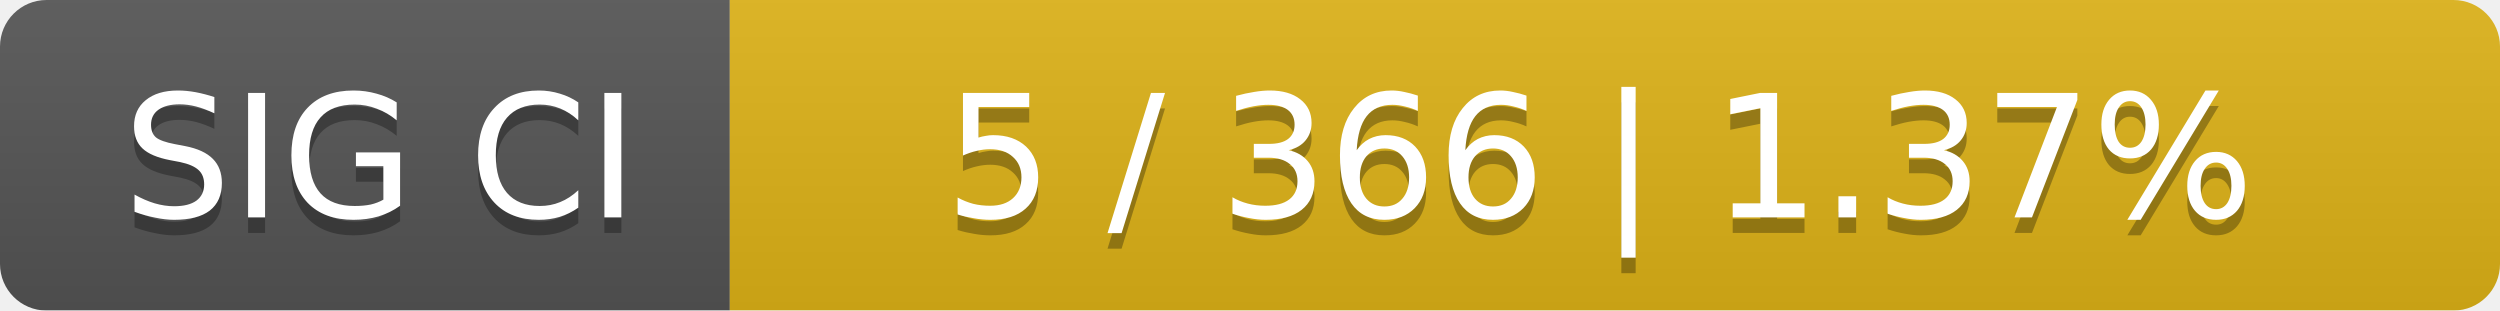
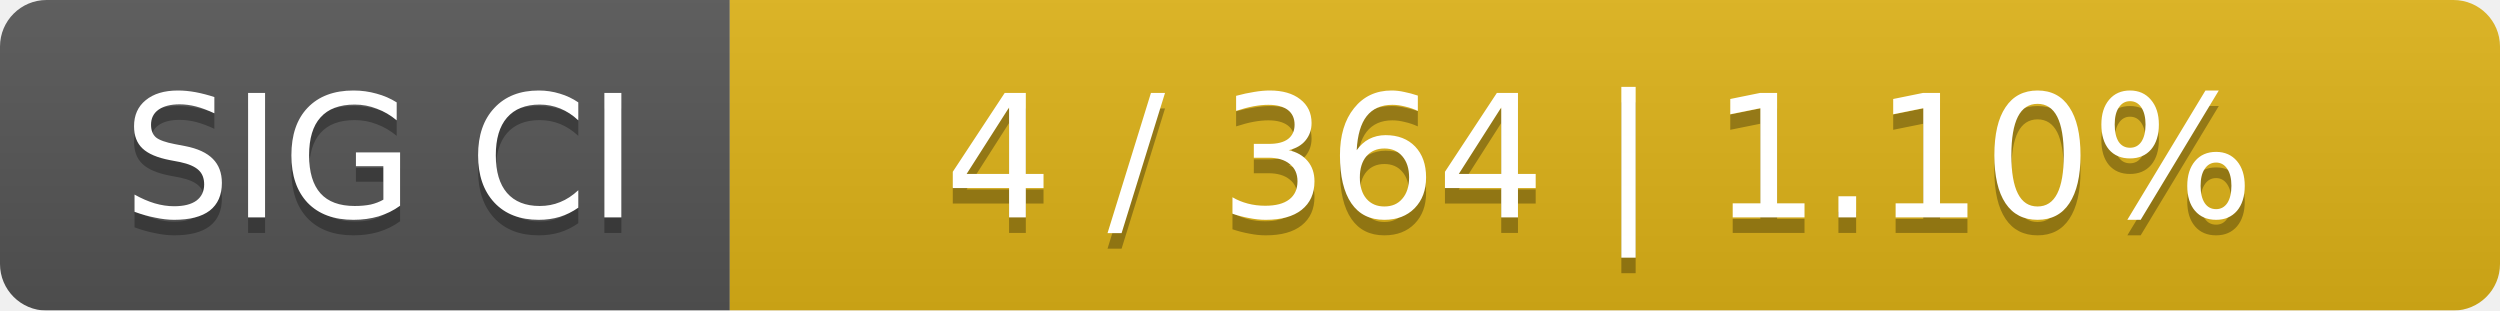
<svg xmlns="http://www.w3.org/2000/svg" width="161" height="20">
  <linearGradient id="smooth" x2="0" y2="100%">
    <stop offset="0" stop-color="#bbb" stop-opacity=".1" />
    <stop offset="1" stop-opacity=".1" />
  </linearGradient>
  <mask id="round">
    <rect width="161" height="20" rx="3" fill="#fff" />
  </mask>
  <g mask="url(#round)">
    <rect width="47" height="20" fill="#555" />
    <rect x="47" width="114" height="20" fill="#dfb317" />
    <rect width="161" height="20" fill="url(#smooth)" />
  </g>
  <g fill="#fff" text-anchor="middle" font-family="DejaVu Sans,Verdana,Geneva,sans-serif" font-size="11">
    <text x="24.5" y="15" fill="#010101" fill-opacity=".3">SIG CI</text>
    <text x="24.5" y="14">SIG CI</text>
-     <text x="103" y="15" fill="#010101" fill-opacity=".3">5 / 366    |    1.37%</text>
-     <text x="103" y="14">5 / 366    |    1.37%</text>
+     <text x="103" y="15" fill="#010101" fill-opacity=".3">4 / 364    |    1.10%</text>
+     <text x="103" y="14">4 / 364    |    1.10%</text>
  </g>
</svg>
